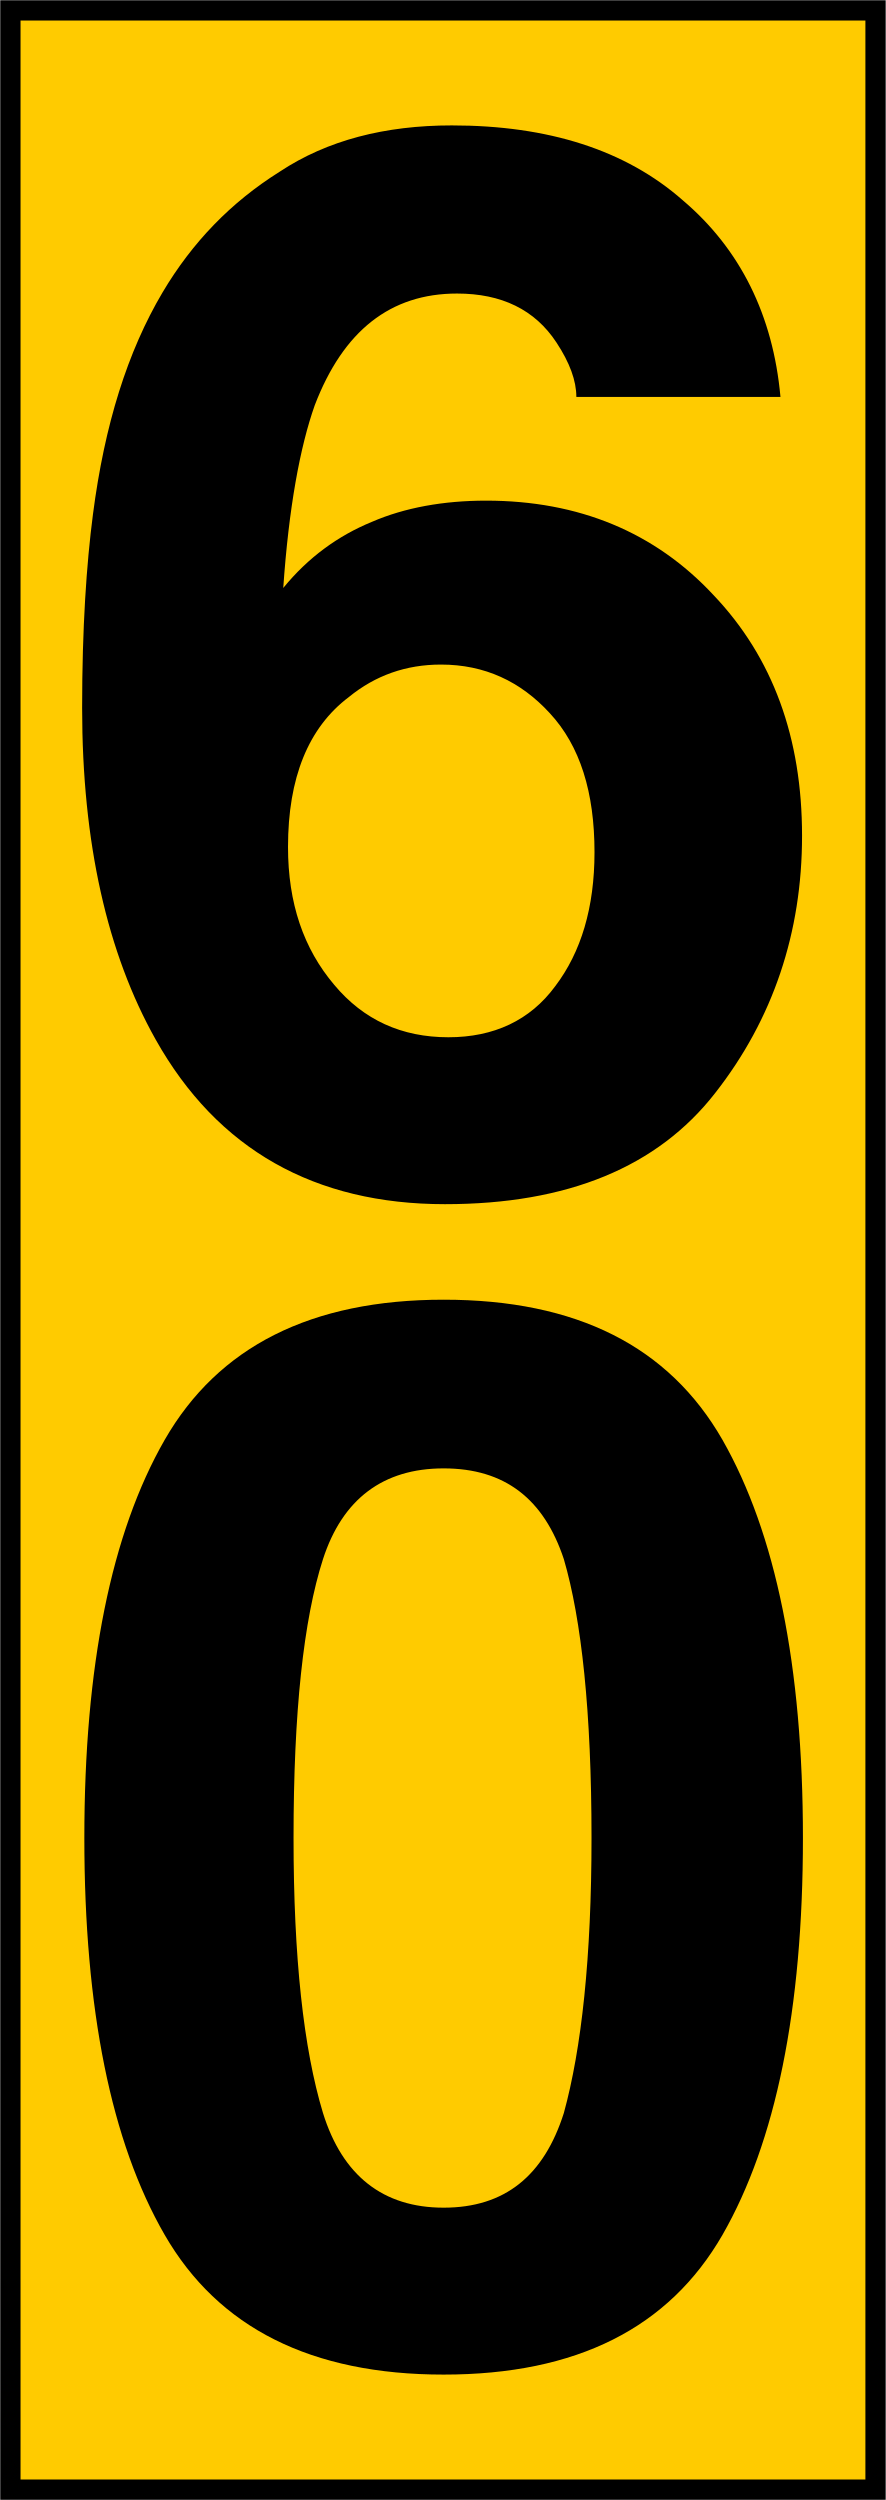
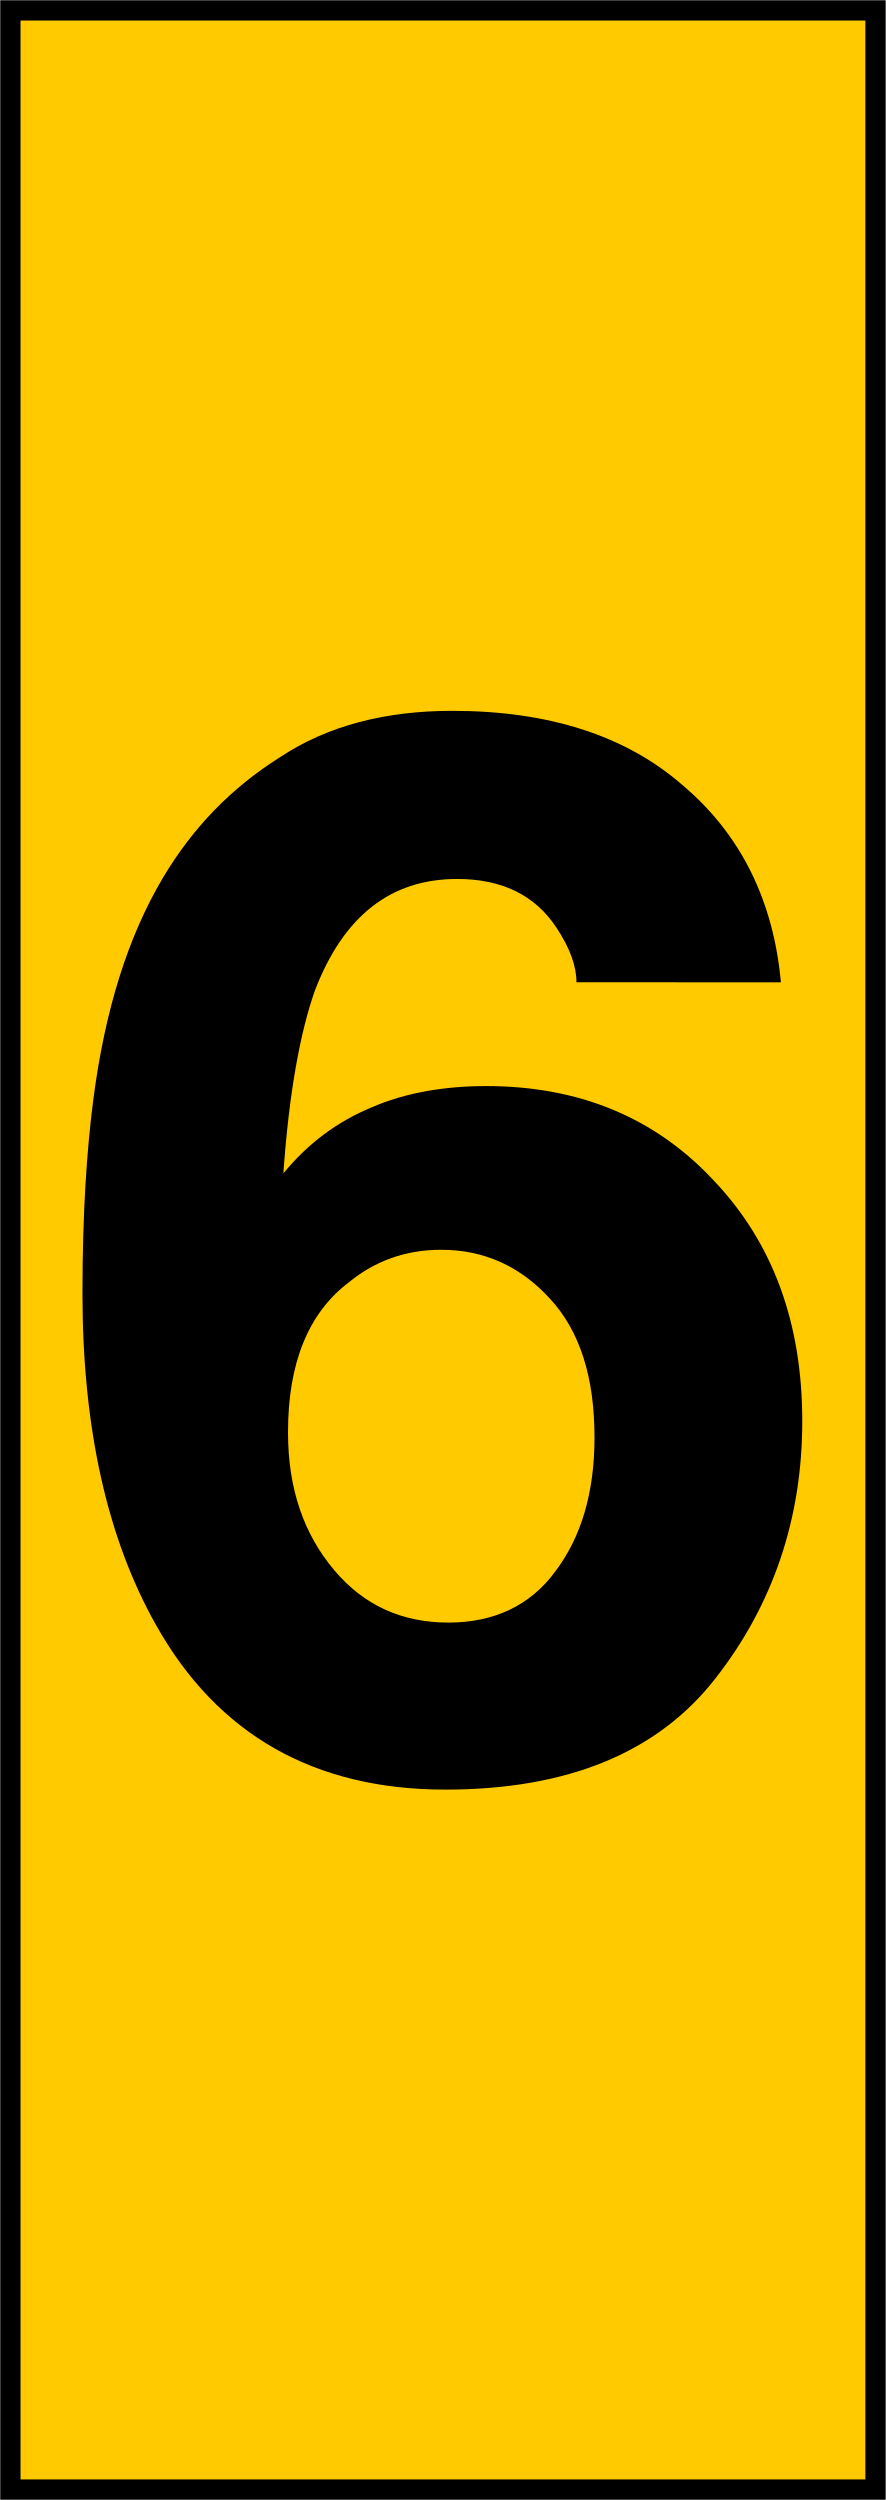
- <svg xmlns="http://www.w3.org/2000/svg" width="8" height="22.586" viewBox="0 0 8 22.586">
-   <path fill-rule="nonzero" fill="rgb(100%, 79.608%, 0%)" fill-opacity="1" stroke-width="0.162" stroke-linecap="butt" stroke-linejoin="miter" stroke="rgb(0%, 0%, 0%)" stroke-opacity="1" stroke-miterlimit="4" d="M 0.083 0.083 L 6.993 0.083 L 6.993 19.885 L 0.083 19.885 Z M 0.083 0.083 " transform="matrix(1.131132, 0, 0, 1.131132, 0, 0)" />
-   <path fill-rule="nonzero" fill="rgb(0%, 0%, 0%)" fill-opacity="1" d="M 2.602 7.652 C 2.602 8.16 2.742 8.57 3.02 8.898 C 3.285 9.215 3.629 9.371 4.051 9.371 C 4.461 9.371 4.789 9.219 5.016 8.91 C 5.25 8.602 5.371 8.199 5.371 7.699 C 5.371 7.16 5.242 6.738 4.965 6.441 C 4.703 6.156 4.379 6.004 3.984 6.004 C 3.668 6.004 3.391 6.102 3.152 6.297 C 2.785 6.574 2.602 7.027 2.602 7.652 Z M 5.207 3.586 C 5.207 3.441 5.148 3.277 5.027 3.094 C 4.832 2.797 4.531 2.652 4.129 2.652 C 3.527 2.652 3.102 2.988 2.844 3.66 C 2.711 4.035 2.609 4.586 2.559 5.312 C 2.785 5.035 3.055 4.84 3.359 4.715 C 3.656 4.586 4.008 4.523 4.391 4.523 C 5.23 4.523 5.918 4.809 6.445 5.375 C 6.984 5.941 7.246 6.668 7.246 7.551 C 7.246 8.426 6.984 9.207 6.461 9.875 C 5.941 10.543 5.129 10.879 4.02 10.879 C 2.844 10.879 1.965 10.387 1.406 9.391 C 0.969 8.613 0.742 7.617 0.742 6.395 C 0.742 5.672 0.781 5.098 0.84 4.645 C 0.945 3.836 1.152 3.176 1.469 2.641 C 1.738 2.188 2.086 1.828 2.527 1.551 C 2.957 1.266 3.48 1.133 4.082 1.133 C 4.953 1.133 5.652 1.355 6.168 1.809 C 6.688 2.25 6.984 2.848 7.051 3.586 Z M 2.652 16.605 C 2.652 17.684 2.742 18.508 2.918 19.09 C 3.094 19.656 3.461 19.945 4.008 19.945 C 4.562 19.945 4.914 19.656 5.094 19.09 C 5.254 18.508 5.344 17.684 5.344 16.605 C 5.344 15.465 5.254 14.633 5.094 14.086 C 4.914 13.543 4.562 13.266 4.008 13.266 C 3.461 13.266 3.094 13.543 2.918 14.086 C 2.742 14.633 2.652 15.465 2.652 16.605 Z M 4.008 11.742 C 5.211 11.742 6.043 12.164 6.527 13.008 C 7.008 13.852 7.254 15.051 7.254 16.605 C 7.254 18.156 7.008 19.352 6.527 20.191 C 6.043 21.031 5.211 21.453 4.008 21.453 C 2.812 21.453 1.973 21.031 1.488 20.191 C 1.004 19.352 0.762 18.156 0.762 16.605 C 0.762 15.051 1.004 13.852 1.488 13.008 C 1.973 12.164 2.812 11.742 4.008 11.742 Z M 4.008 11.742 " />
+ <svg xmlns="http://www.w3.org/2000/svg" width="8" height="22.586" version="1.1" viewBox="0 0 8 22.586">
+   <path transform="scale(1.1311)" d="m0.083 0.083h6.91v19.802h-6.91z" fill="#ffca00" stroke="#000" stroke-width=".162" />
+   <path d="m2.602 12.94c0 0.508 0.141 0.918 0.418 1.246 0.266 0.316 0.609 0.473 1.031 0.473 0.41 0 0.738-0.152 0.965-0.461 0.234-0.309 0.355-0.711 0.355-1.211 0-0.539-0.129-0.961-0.406-1.258-0.262-0.285-0.586-0.438-0.98-0.438-0.316 0-0.594 0.098-0.832 0.293-0.367 0.277-0.551 0.73-0.551 1.355zm2.606-4.066c0-0.145-0.059-0.309-0.18-0.492-0.195-0.297-0.496-0.441-0.898-0.441-0.602 0-1.027 0.336-1.285 1.008-0.133 0.375-0.234 0.926-0.285 1.652 0.227-0.277 0.496-0.473 0.801-0.598 0.297-0.129 0.648-0.191 1.031-0.191 0.84 0 1.527 0.285 2.055 0.852 0.539 0.566 0.801 1.293 0.801 2.176 0 0.875-0.262 1.656-0.785 2.324-0.52 0.668-1.332 1.004-2.441 1.004-1.176 0-2.055-0.492-2.613-1.488-0.438-0.777-0.664-1.773-0.664-2.996 0-0.723 0.039-1.297 0.098-1.75 0.105-0.809 0.312-1.469 0.629-2.004 0.27-0.453 0.617-0.812 1.059-1.09 0.43-0.285 0.953-0.418 1.555-0.418 0.871 0 1.57 0.223 2.086 0.676 0.52 0.441 0.816 1.039 0.883 1.777z" />
</svg>
